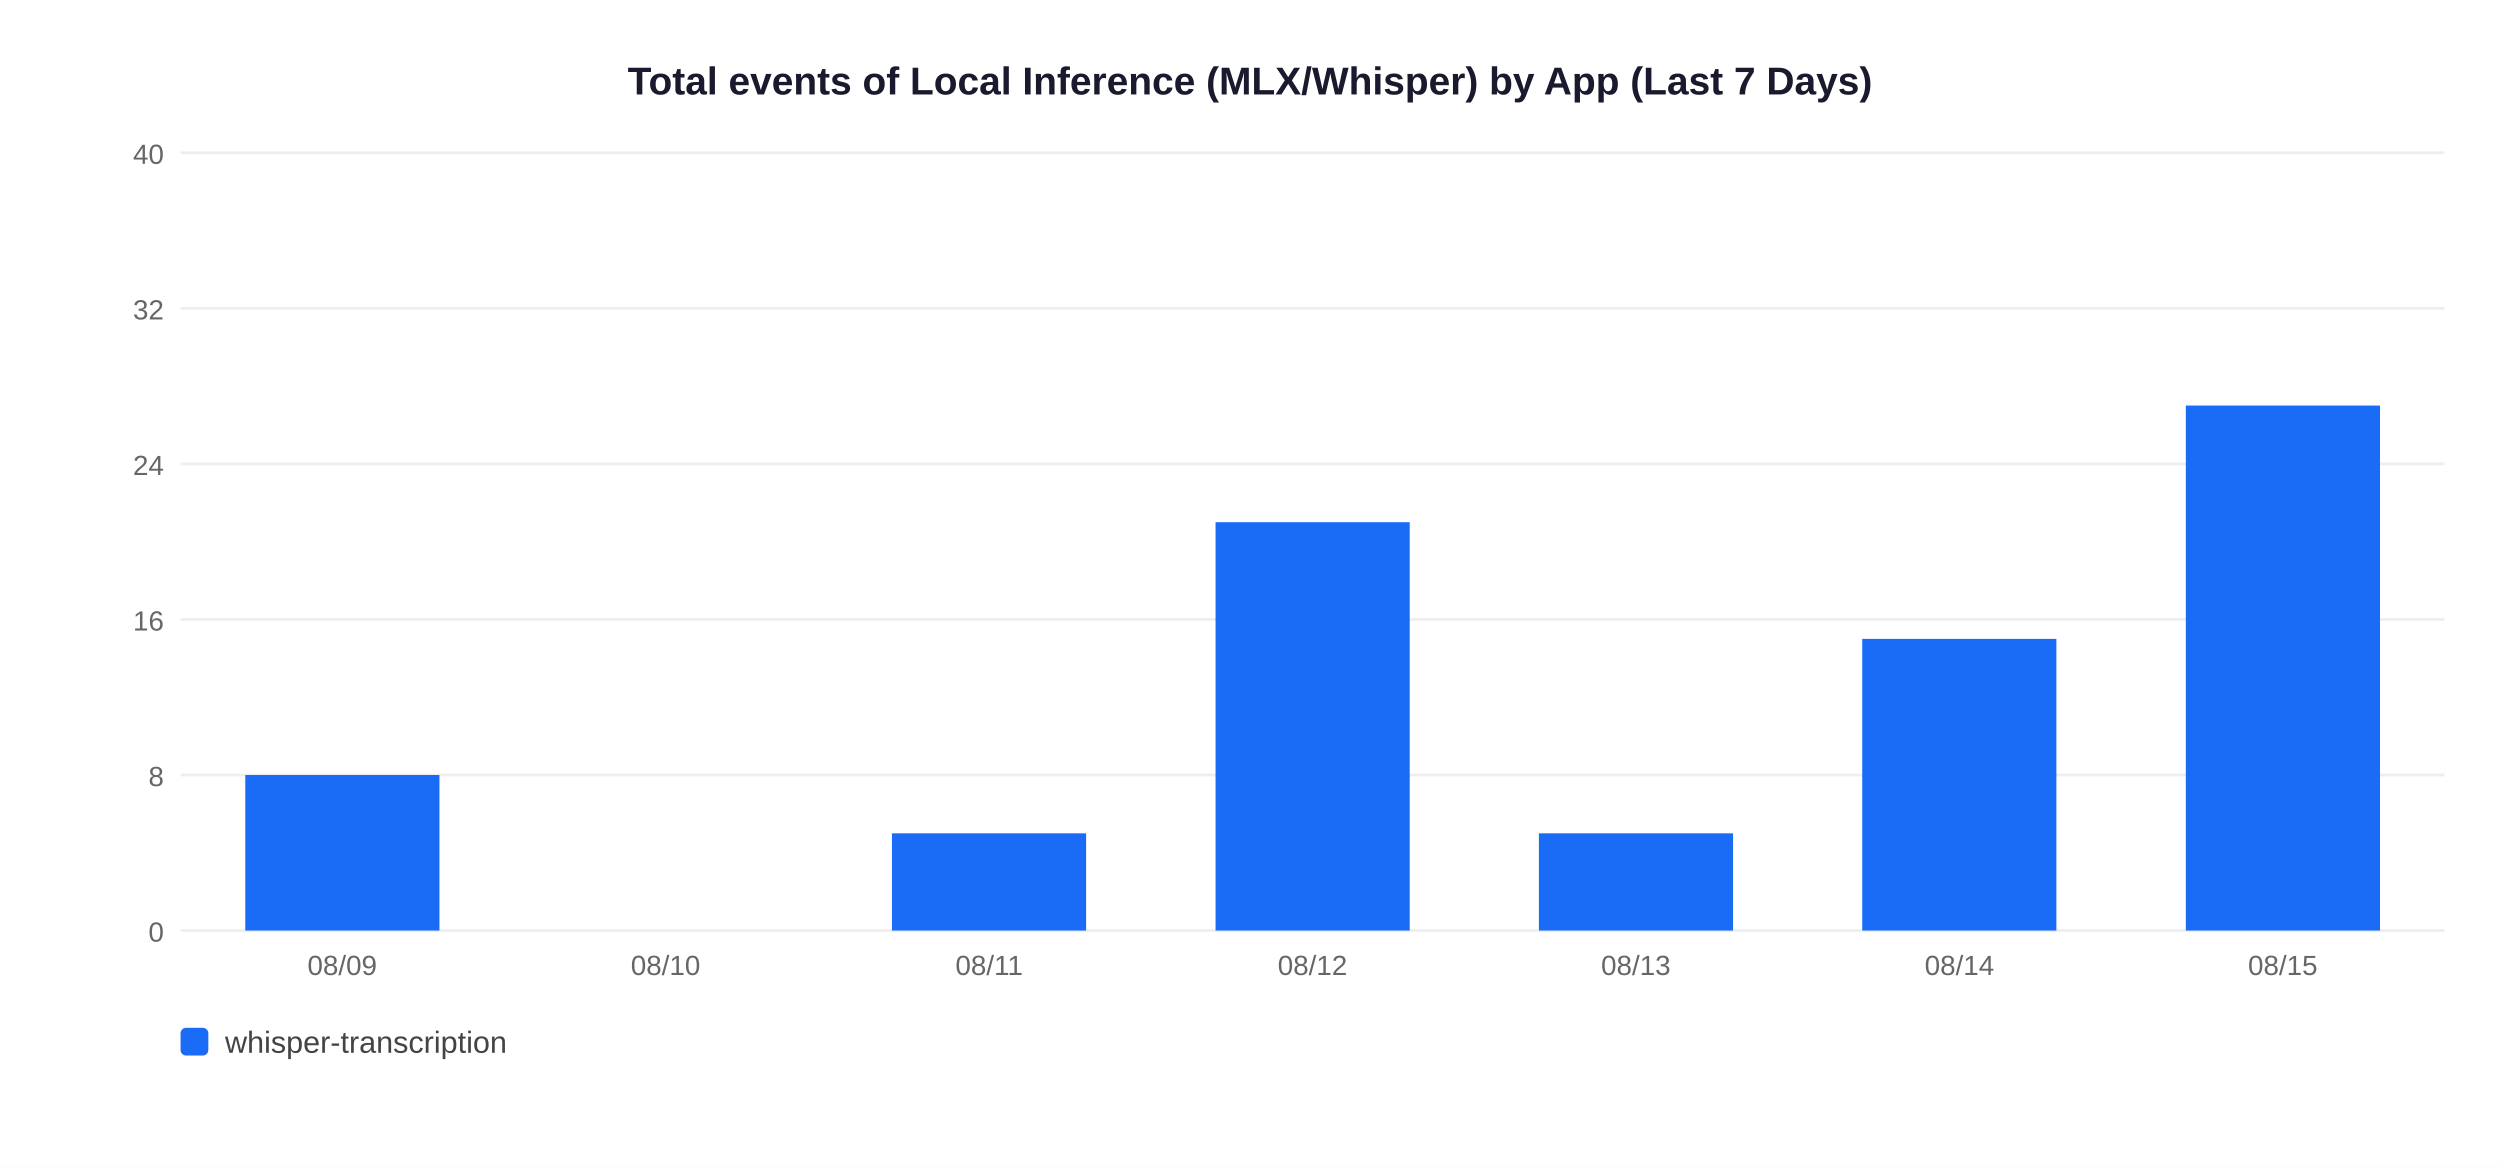
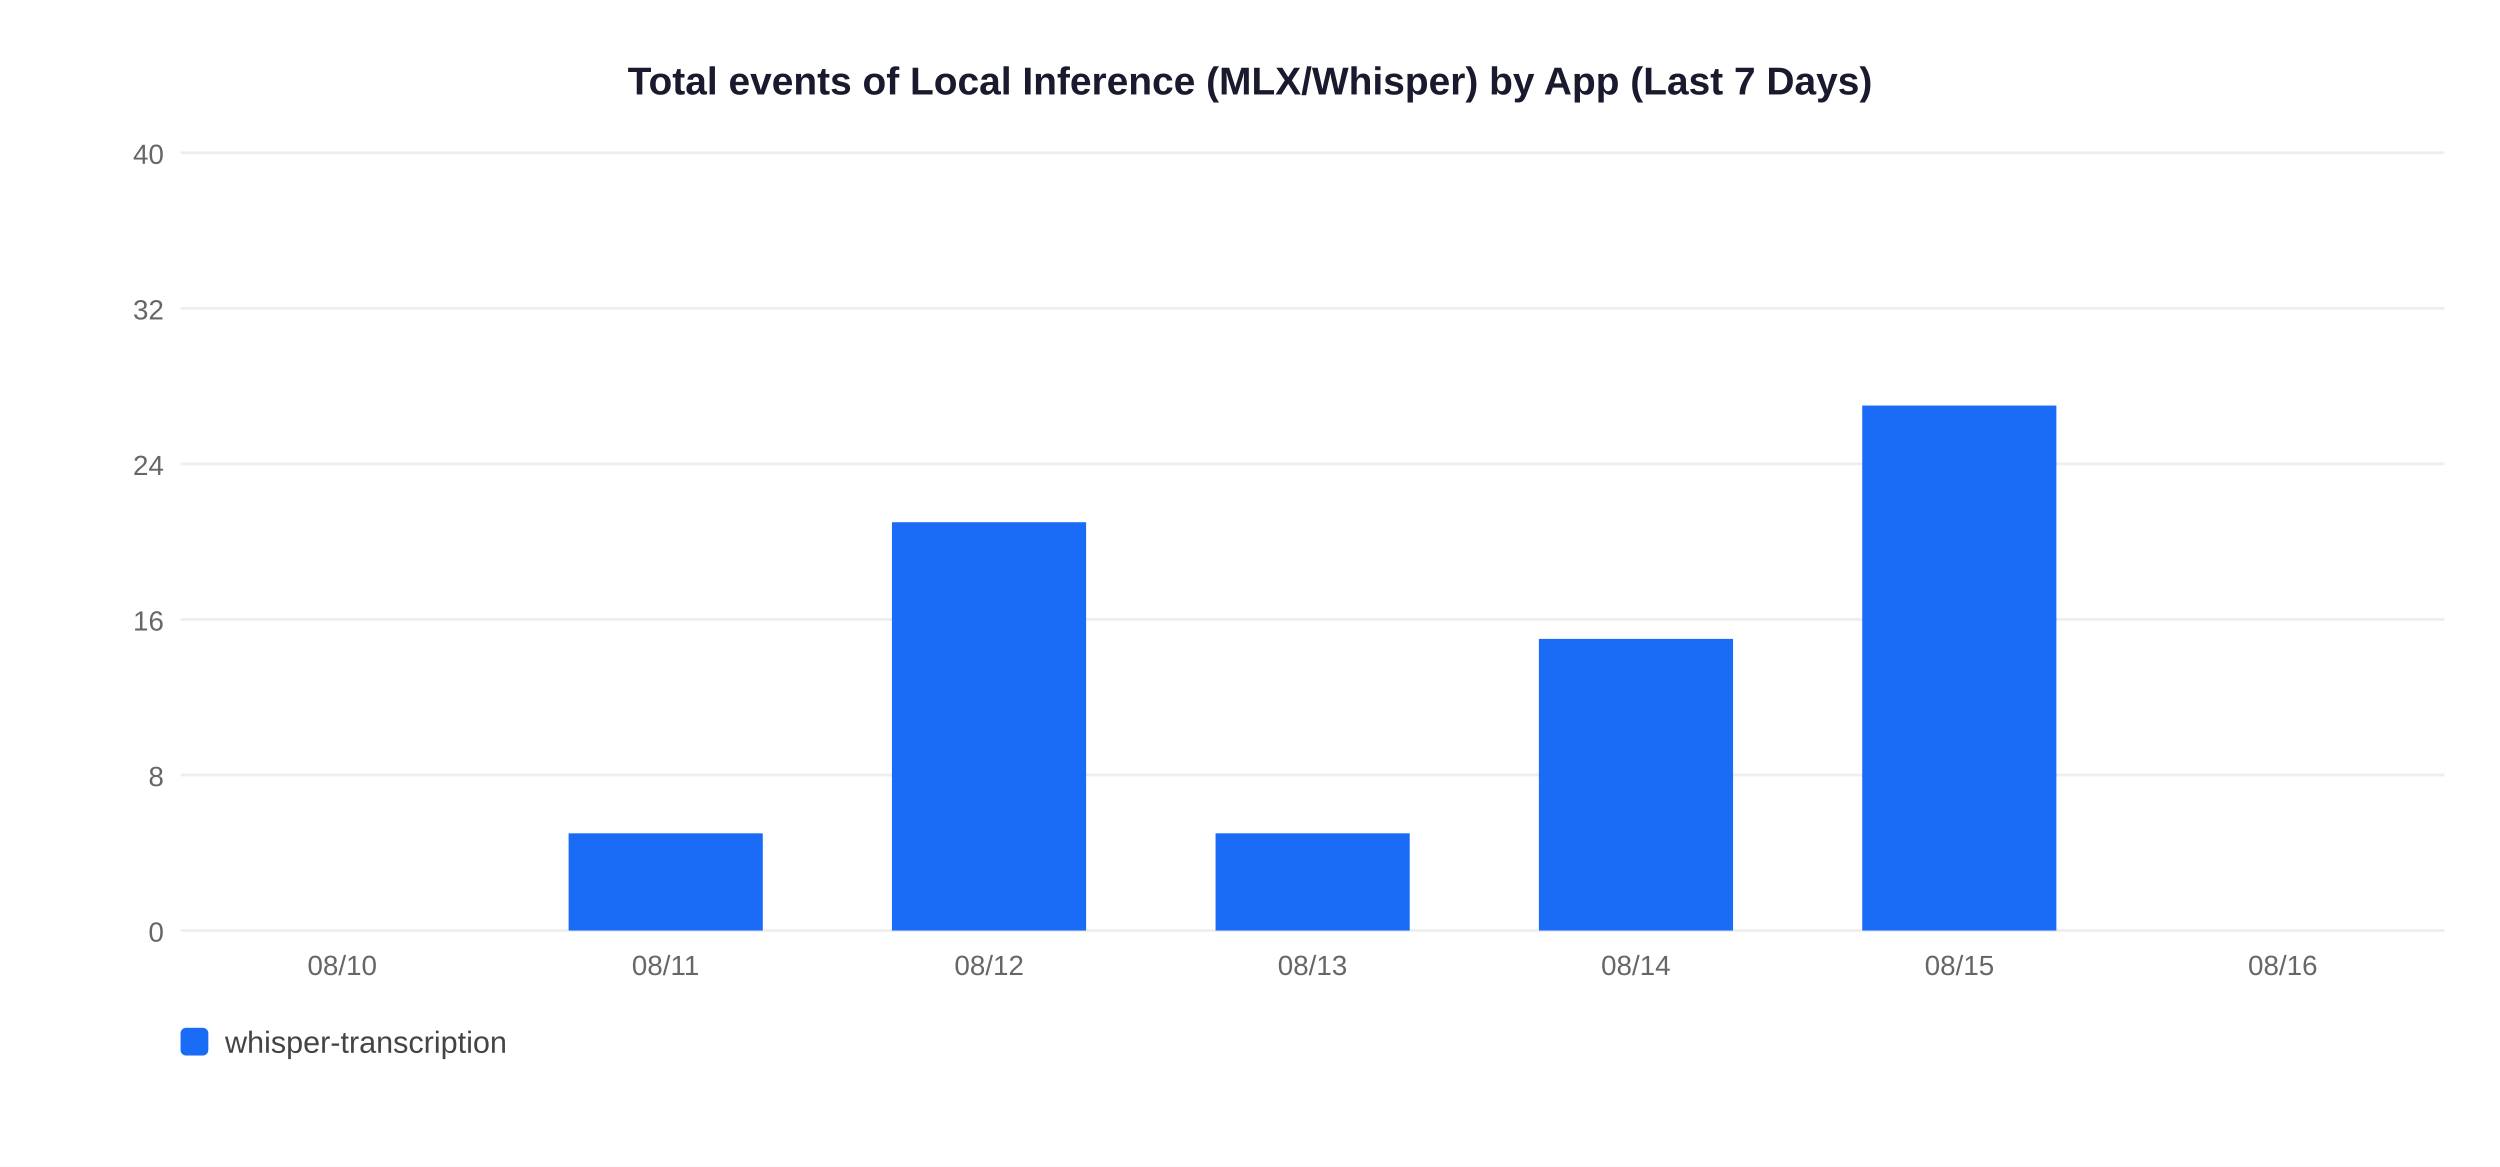
<svg xmlns="http://www.w3.org/2000/svg" width="900" height="420">
  <rect width="900" height="420" fill="white" />
  <text x="450" y="34" text-anchor="middle" font-size="14" font-weight="bold" font-family="Arial,sans-serif" fill="#1a1a2e">Total events of Local Inference (MLX/Whisper) by App (Last 7 Days)</text>
  <line x1="65" y1="335" x2="880" y2="335" stroke="#EEEEEE" stroke-width="1" />
  <text x="59" y="339" text-anchor="end" font-size="10" font-family="Arial,sans-serif" fill="#666">0</text>
  <line x1="65" y1="279" x2="880" y2="279" stroke="#EEEEEE" stroke-width="1" />
  <text x="59" y="283" text-anchor="end" font-size="10" font-family="Arial,sans-serif" fill="#666">8</text>
  <line x1="65" y1="223" x2="880" y2="223" stroke="#EEEEEE" stroke-width="1" />
  <text x="59" y="227" text-anchor="end" font-size="10" font-family="Arial,sans-serif" fill="#666">16</text>
  <line x1="65" y1="167" x2="880" y2="167" stroke="#EEEEEE" stroke-width="1" />
  <text x="59" y="171" text-anchor="end" font-size="10" font-family="Arial,sans-serif" fill="#666">24</text>
  <line x1="65" y1="111" x2="880" y2="111" stroke="#EEEEEE" stroke-width="1" />
  <text x="59" y="115" text-anchor="end" font-size="10" font-family="Arial,sans-serif" fill="#666">32</text>
  <line x1="65" y1="55" x2="880" y2="55" stroke="#EEEEEE" stroke-width="1" />
  <text x="59" y="59" text-anchor="end" font-size="10" font-family="Arial,sans-serif" fill="#666">40</text>
-   <rect x="88.3" y="279.0" width="69.9" height="56.0" fill="#1A6CF7" />
-   <text x="123.2" y="351" text-anchor="middle" font-size="10" font-family="Arial,sans-serif" fill="#666">08/09</text>
-   <text x="239.6" y="351" text-anchor="middle" font-size="10" font-family="Arial,sans-serif" fill="#666">08/10</text>
-   <rect x="321.1" y="300.0" width="69.9" height="35.0" fill="#1A6CF7" />
-   <text x="356.1" y="351" text-anchor="middle" font-size="10" font-family="Arial,sans-serif" fill="#666">08/11</text>
-   <rect x="437.6" y="188.0" width="69.9" height="147.0" fill="#1A6CF7" />
-   <text x="472.5" y="351" text-anchor="middle" font-size="10" font-family="Arial,sans-serif" fill="#666">08/12</text>
-   <rect x="554.0" y="300.0" width="69.9" height="35.0" fill="#1A6CF7" />
-   <text x="588.9" y="351" text-anchor="middle" font-size="10" font-family="Arial,sans-serif" fill="#666">08/13</text>
-   <rect x="670.4" y="230.0" width="69.9" height="105.0" fill="#1A6CF7" />
-   <text x="705.4" y="351" text-anchor="middle" font-size="10" font-family="Arial,sans-serif" fill="#666">08/14</text>
-   <rect x="786.9" y="146.0" width="69.9" height="189.0" fill="#1A6CF7" />
-   <text x="821.8" y="351" text-anchor="middle" font-size="10" font-family="Arial,sans-serif" fill="#666">08/15</text>
+   <text x="123.2" y="351" text-anchor="middle" font-size="10" font-family="Arial,sans-serif" fill="#666">08/10</text>
+   <rect x="204.7" y="300.0" width="69.9" height="35.0" fill="#1A6CF7" />
+   <text x="239.6" y="351" text-anchor="middle" font-size="10" font-family="Arial,sans-serif" fill="#666">08/11</text>
+   <rect x="321.1" y="188.0" width="69.9" height="147.0" fill="#1A6CF7" />
+   <text x="356.1" y="351" text-anchor="middle" font-size="10" font-family="Arial,sans-serif" fill="#666">08/12</text>
+   <rect x="437.6" y="300.0" width="69.9" height="35.0" fill="#1A6CF7" />
+   <text x="472.5" y="351" text-anchor="middle" font-size="10" font-family="Arial,sans-serif" fill="#666">08/13</text>
+   <rect x="554.0" y="230.0" width="69.9" height="105.0" fill="#1A6CF7" />
+   <text x="588.9" y="351" text-anchor="middle" font-size="10" font-family="Arial,sans-serif" fill="#666">08/14</text>
+   <rect x="670.4" y="146.0" width="69.9" height="189.0" fill="#1A6CF7" />
+   <text x="705.4" y="351" text-anchor="middle" font-size="10" font-family="Arial,sans-serif" fill="#666">08/15</text>
+   <text x="821.8" y="351" text-anchor="middle" font-size="10" font-family="Arial,sans-serif" fill="#666">08/16</text>
  <rect x="65" y="370" width="10" height="10" rx="2" fill="#1A6CF7" />
  <text x="81" y="379" font-size="11" font-family="Arial,sans-serif" fill="#444">whisper-transcription</text>
</svg>
